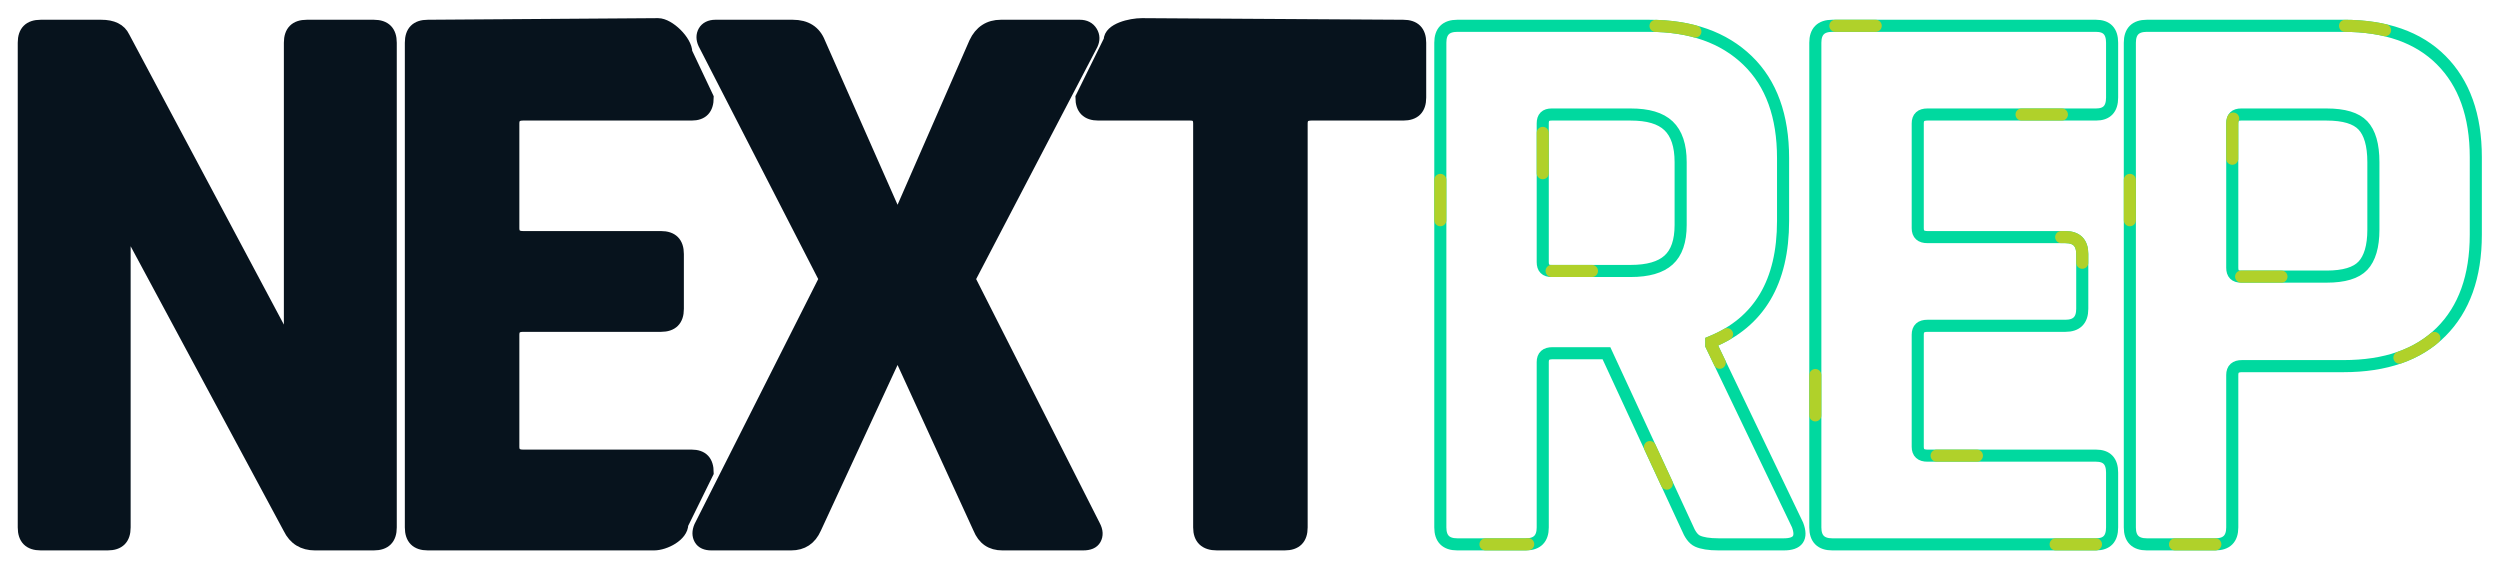
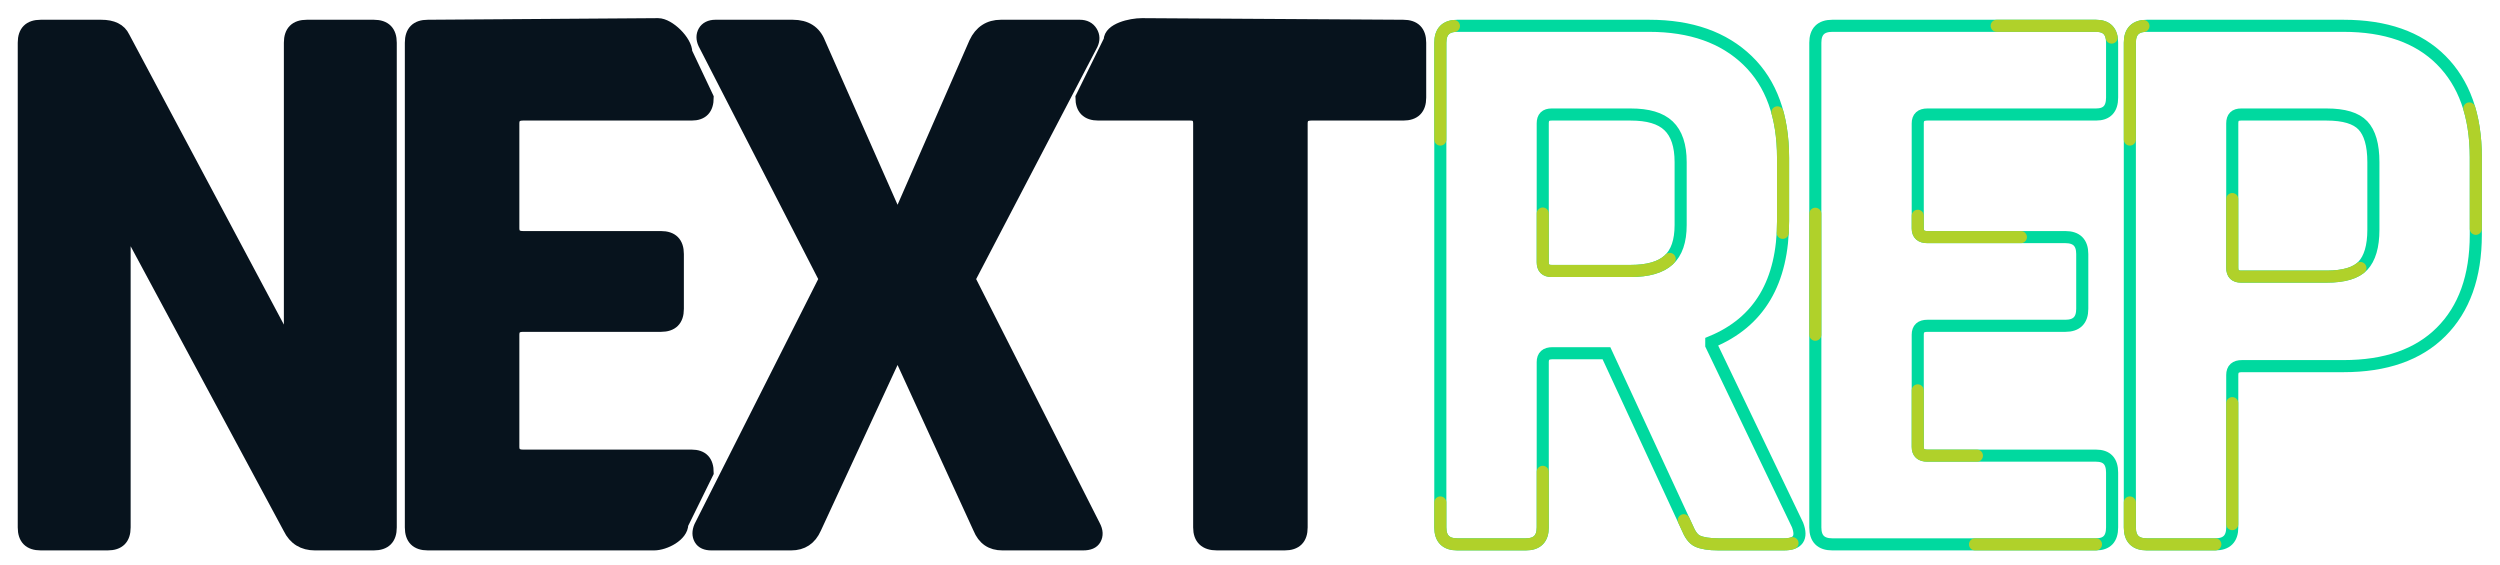
<svg xmlns="http://www.w3.org/2000/svg" version="1.1" viewBox="0 0 620 140" xml:space="preserve">
  <style>
	.next-base {
		fill: #07131D;
		stroke: #07131D;
		stroke-width: 3;
		stroke-miterlimit: 10;
	}

	.rep-base {
		fill: none;
		stroke: #00D99F;
		stroke-width: 3;
		stroke-miterlimit: 4;
	}

 .rep-base2 {
		fill: none;
		stroke: #b0d12a;
		stroke-width: 3;
		stroke-miterlimit: 4;
		stroke-linecap: round;
- 		stroke-dasharray: 10, 90;
+ 		stroke-dasharray: 30, 90;
	}

 
</style>
  <g id="next">
    <path id="next-n" class="next-base" d="M26.7,135H10.1c-2.8,0-4.2-1.4-4.2-4.2V10.6   c0-2.8,1.4-4.2,4.2-4.2h15c2.8,0,4.7,0.9,5.6,2.8L71.1,85h0.8V10.6   c0-2.8,1.4-4.2,4.2-4.2h16.6c2.8,0,4.2,1.4,4.2,4.2v120.2   c0,2.8-1.4,4.2-4.2,4.2H78.1c-2.9,0-5.1-1.3-6.4-4l-40-74.4h-0.8v74.2   C30.9,133.6,29.5,135,26.7,135z" />
    <path id="next-e" class="next-base" d="M162.2,135h-56.1c-2.8,0-4.2-1.4-4.2-4.2V10.6   c0-2.8,1.4-4.2,4.2-4.2L163.2,6c2.7,0,7,4.2,7,7l5.3,11.2   c0,2.8-1.3,4.2-4,4.2h-41.8c-1.6,0-2.4,0.7-2.4,2.2v26   c0,1.5,0.8,2.2,2.4,2.2h34.2c2.8,0,4.2,1.4,4.2,4.2v13.6   c0,2.8-1.4,4.2-4.2,4.2h-34.2c-1.6,0-2.4,0.7-2.4,2.2v27.8   c0,1.5,0.8,2.2,2.4,2.2h41.8c2.7,0,4,1.4,4,4.2l-6.3,12.8   C169.2,132.8,164.9,135,162.2,135z" />
    <path id="next-x" class="next-base" d="M196.2,135h-19.8c-1.3,0-2.3-0.4-2.8-1.3   c-0.5-0.9-0.5-1.9,0-3.1l31-61.4l-30-58.4c-0.5-1.1-0.5-2.1,0-3   c0.5-0.9,1.5-1.4,2.8-1.4h19.2c3.3,0,5.5,1.4,6.6,4.2l19,43h0.8   l18.8-43c1.3-2.8,3.5-4.2,6.4-4.2h19.6c1.3,0,2.3,0.5,2.9,1.5   c0.6,1,0.6,2,0.1,3.1l-30.4,58.2l31,61.2c0.7,1.3,0.7,2.4,0.2,3.3   c-0.5,0.9-1.5,1.3-3,1.3h-20c-2.8,0-4.7-1.3-5.8-4L223,87.8h-0.8   l-20,43.2C201,133.7,199,135,196.2,135z" />
    <path id="next-t" class="next-base" d="M318.6,135h-16.8c-2.9,0-4.4-1.4-4.4-4.2V30.6   c0-1.5-0.7-2.2-2.2-2.2h-22.8c-2.8,0-4.2-1.4-4.2-4.2l7-14.2   c0-2.8,5.2-4,8-4L348,6.4c2.8,0,4.2,1.4,4.2,4.2v13.6   c0,2.8-1.4,4.2-4.2,4.2h-22.8c-1.6,0-2.4,0.7-2.4,2.2v100.2   C322.8,133.6,321.4,135,318.6,135z" />
  </g>
  <g id="rep">
    <path id="rep-r" class="rep-base" d="M378.4,135h-17c-2.8,0-4.2-1.4-4.2-4.2  V10.6c0-2.8,1.4-4.2,4.2-4.2H409c10.4,0,18.5,2.9,24.4,8.6c5.9,5.7,8.8,13.8,8.8,24.2v15.6c0,15.1-5.9,25.1-17.8,30v0.8l21.4,44.6  c1.2,3.2,0.1,4.8-3.4,4.8h-16.2c-2.4,0-4.1-0.3-5.2-0.8c-1.1-0.5-1.9-1.7-2.6-3.4l-20-43.2H385c-1.6,0-2.4,0.7-2.4,2.2v41  C382.6,133.6,381.2,135,378.4,135z M384.8,67.2h19.6c4.3,0,7.4-0.9,9.4-2.7s3-4.7,3-8.7V40.2c0-4.1-1-7.1-3-9s-5.1-2.8-9.4-2.8  h-19.6c-1.5,0-2.2,0.7-2.2,2.2V65C382.6,66.5,383.3,67.2,384.8,67.2z" />
    <path id="rep-e" class="rep-base" d="M519.8,135h-65.4c-2.8,0-4.2-1.4-4.2-4.2V10.6   c0-2.8,1.4-4.2,4.2-4.2h65.4c2.7,0,4,1.4,4,4.2v13.6   c0,2.8-1.3,4.2-4,4.2H478c-1.6,0-2.4,0.7-2.4,2.2v26   c0,1.5,0.8,2.2,2.4,2.2h34.2c2.8,0,4.2,1.4,4.2,4.2v13.6   c0,2.8-1.4,4.2-4.2,4.2H478c-1.6,0-2.4,0.7-2.4,2.2v27.8   c0,1.5,0.8,2.2,2.4,2.2h41.8c2.7,0,4,1.4,4,4.2v13.6   C523.8,133.6,522.5,135,519.8,135z" />
    <path id="rep-p" class="rep-base" d="M549.4,135h-17c-2.8,0-4.2-1.4-4.2-4.2  V10.6c0-2.8,1.4-4.2,4.2-4.2h48.8c10.4,0,18.5,2.8,24.2,8.5S614,28.6,614,39v19.2c0,10.4-2.9,18.4-8.6,24.1  c-5.7,5.7-13.8,8.5-24.2,8.5H556c-1.6,0-2.4,0.7-2.4,2.2v37.8C553.6,133.6,552.2,135,549.4,135z M555.8,68.6H577  c4.3,0,7.3-0.9,9-2.7s2.6-4.8,2.6-8.9V40.2c0-4.3-0.9-7.3-2.6-9.1c-1.7-1.8-4.7-2.7-9-2.7h-21.2c-1.5,0-2.2,0.7-2.2,2.2v35.8  C553.6,67.9,554.3,68.6,555.8,68.6z" />
  </g>
  <g id="rep2">
    <path id="rep-r2" class="rep-base2" d="M378.4,135h-17c-2.8,0-4.2-1.4-4.2-4.2  V10.6c0-2.8,1.4-4.2,4.2-4.2H409c10.4,0,18.5,2.9,24.4,8.6c5.9,5.7,8.8,13.8,8.8,24.2v15.6c0,15.1-5.9,25.1-17.8,30v0.8l21.4,44.6  c1.2,3.2,0.1,4.8-3.4,4.8h-16.2c-2.4,0-4.1-0.3-5.2-0.8c-1.1-0.5-1.9-1.7-2.6-3.4l-20-43.2H385c-1.6,0-2.4,0.7-2.4,2.2v41  C382.6,133.6,381.2,135,378.4,135z M384.8,67.2h19.6c4.3,0,7.4-0.9,9.4-2.7s3-4.7,3-8.7V40.2c0-4.1-1-7.1-3-9s-5.1-2.8-9.4-2.8  h-19.6c-1.5,0-2.2,0.7-2.2,2.2V65C382.6,66.5,383.3,67.2,384.8,67.2z" />
    <path id="rep-e2" class="rep-base2" d="M519.8,135h-65.4c-2.8,0-4.2-1.4-4.2-4.2V10.6   c0-2.8,1.4-4.2,4.2-4.2h65.4c2.7,0,4,1.4,4,4.2v13.6   c0,2.8-1.3,4.2-4,4.2H478c-1.6,0-2.4,0.7-2.4,2.2v26   c0,1.5,0.8,2.2,2.4,2.2h34.2c2.8,0,4.2,1.4,4.2,4.2v13.6   c0,2.8-1.4,4.2-4.2,4.2H478c-1.6,0-2.4,0.7-2.4,2.2v27.8   c0,1.5,0.8,2.2,2.4,2.2h41.8c2.7,0,4,1.4,4,4.2v13.6   C523.8,133.6,522.5,135,519.8,135z" />
    <path id="rep-p2" class="rep-base2" d="M549.4,135h-17c-2.8,0-4.2-1.4-4.2-4.2  V10.6c0-2.8,1.4-4.2,4.2-4.2h48.8c10.4,0,18.5,2.8,24.2,8.5S614,28.6,614,39v19.2c0,10.4-2.9,18.4-8.6,24.1  c-5.7,5.7-13.8,8.5-24.2,8.5H556c-1.6,0-2.4,0.7-2.4,2.2v37.8C553.6,133.6,552.2,135,549.4,135z M555.8,68.6H577  c4.3,0,7.3-0.9,9-2.7s2.6-4.8,2.6-8.9V40.2c0-4.3-0.9-7.3-2.6-9.1c-1.7-1.8-4.7-2.7-9-2.7h-21.2c-1.5,0-2.2,0.7-2.2,2.2v35.8  C553.6,67.9,554.3,68.6,555.8,68.6z" />
  </g>
</svg>
